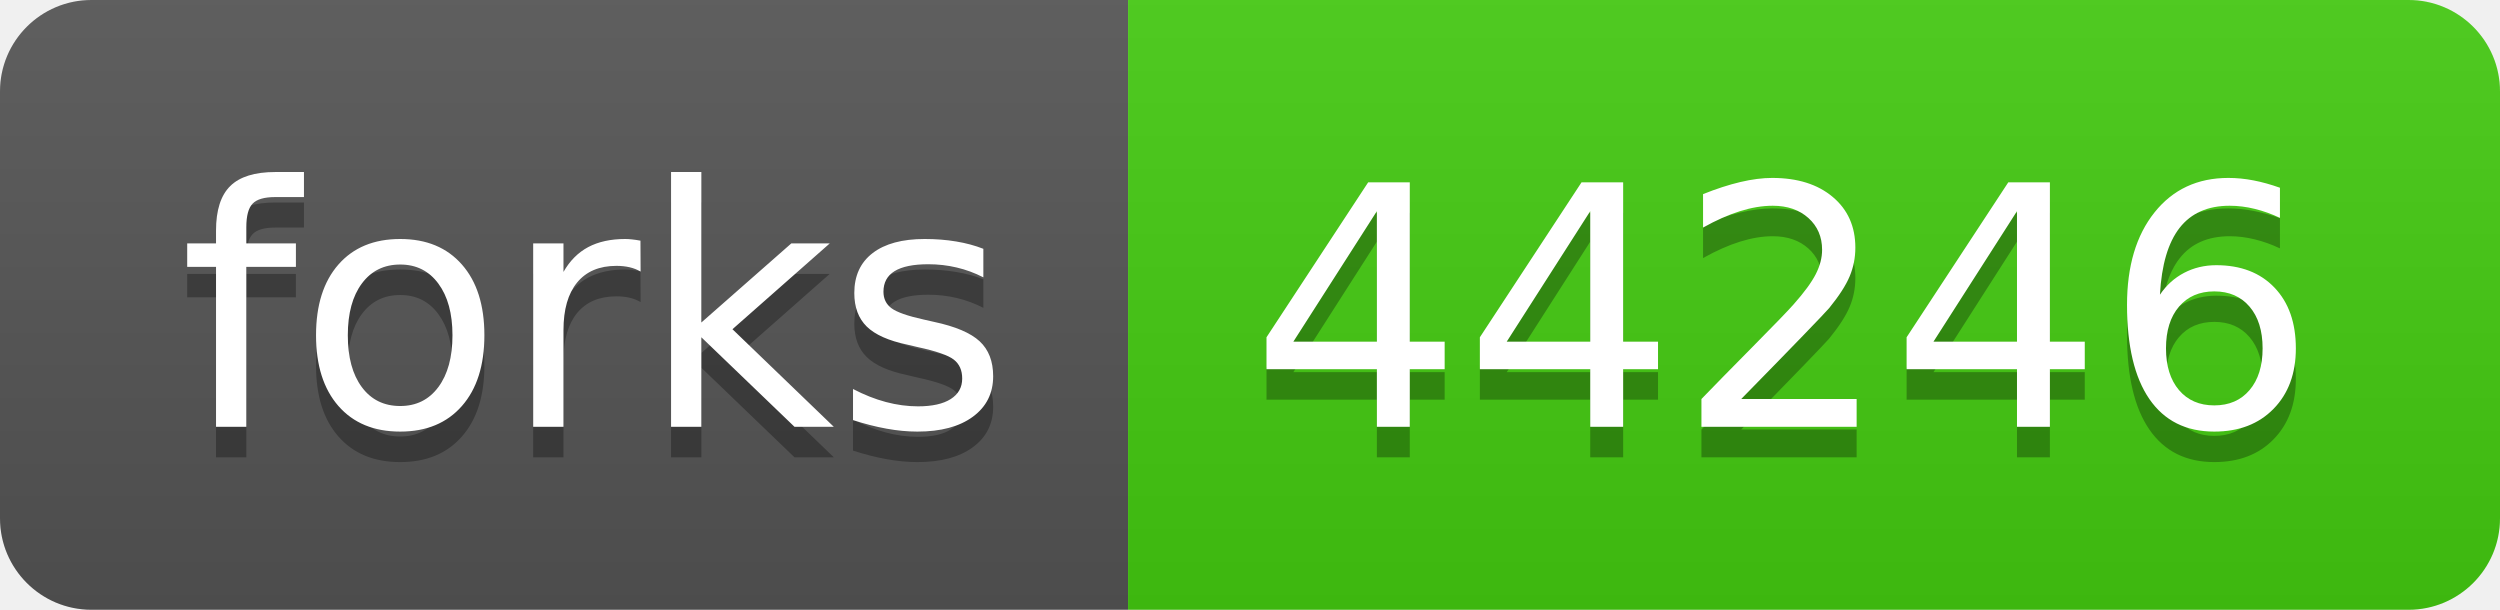
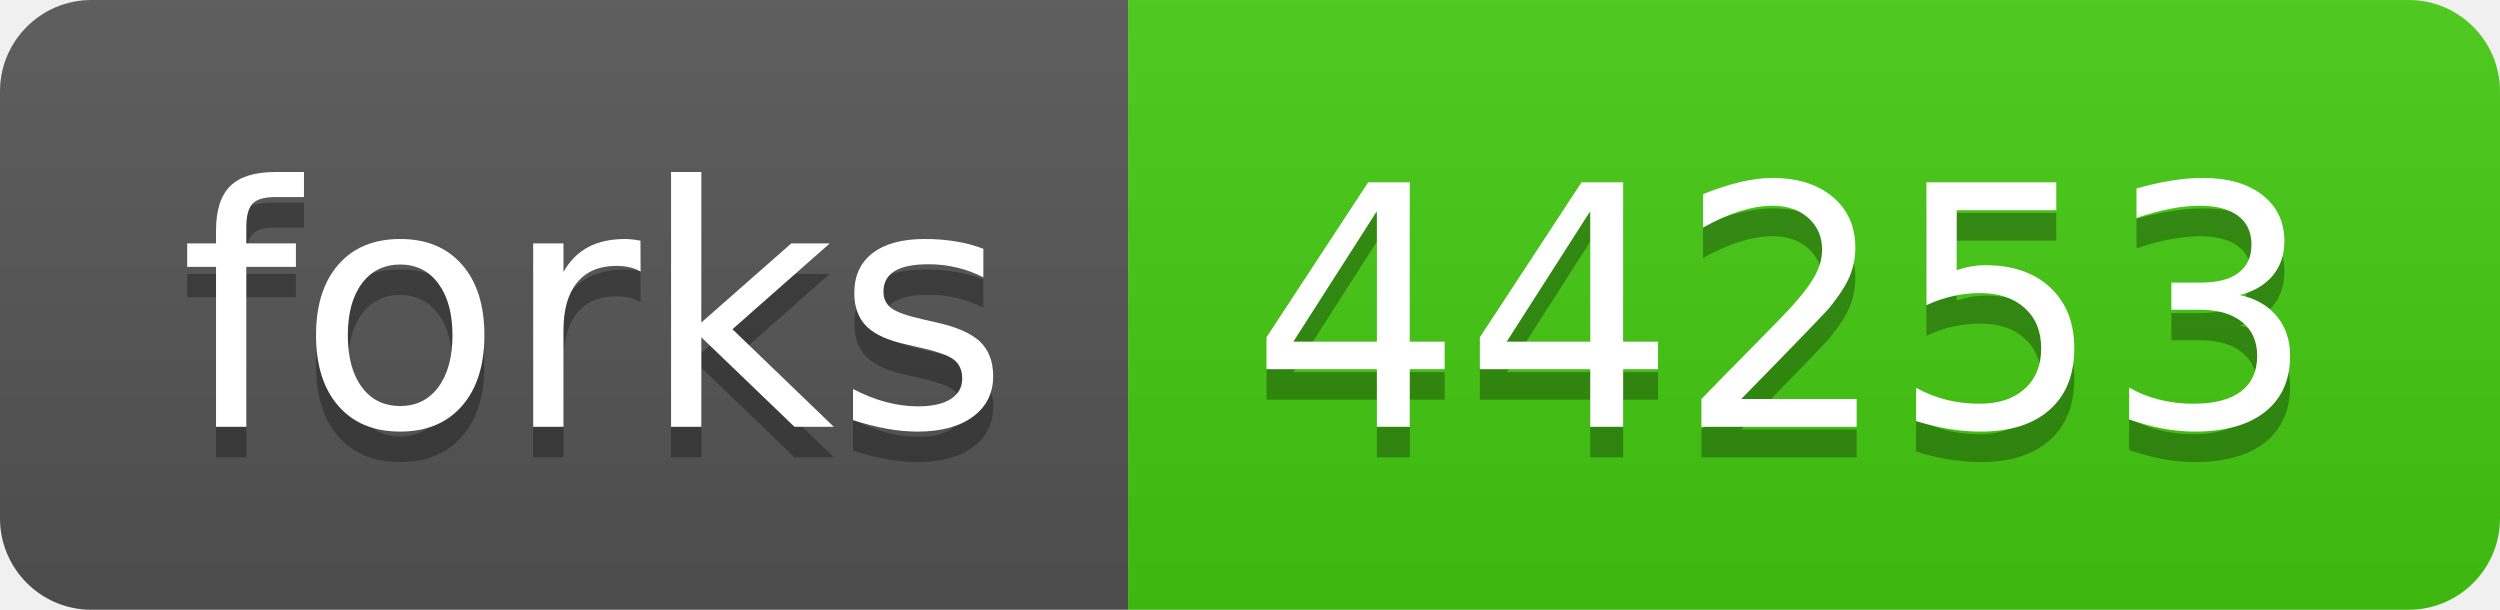
- <svg xmlns="http://www.w3.org/2000/svg" width="82" height="20" role="img" aria-label="forks: 44246">
+ <svg xmlns="http://www.w3.org/2000/svg" width="82" height="20" role="img" aria-label="forks: 44253">
  <linearGradient id="s" x2="0" y2="100%">
    <stop offset="0" stop-color="#bbb" stop-opacity=".1" />
    <stop offset="1" stop-opacity=".1" />
  </linearGradient>
  <clipPath id="r">
    <rect width="82" height="20" rx="3" fill="#fff" />
  </clipPath>
  <g clip-path="url(#r)">
    <rect width="37" height="20" fill="#555" />
    <rect x="37" width="45" height="20" fill="#4c1" />
    <rect width="82" height="20" fill="url(#s)" />
  </g>
  <g fill="#fff" text-anchor="middle" font-family="Verdana,Geneva,DejaVu Sans,sans-serif" text-rendering="geometricPrecision" font-size="110">
    <text aria-hidden="true" x="195" y="150" fill="#010101" fill-opacity=".3" transform="scale(.1)" textLength="270">forks</text>
    <text x="195" y="140" transform="scale(.1)" fill="#fff" textLength="270">forks</text>
-     <text aria-hidden="true" x="585" y="150" fill="#010101" fill-opacity=".3" transform="scale(.1)" textLength="350">44246</text>
-     <text x="585" y="140" transform="scale(.1)" fill="#fff" textLength="350">44246</text>
+     <text aria-hidden="true" x="585" y="150" fill="#010101" fill-opacity=".3" transform="scale(.1)" textLength="350">44253</text>
+     <text x="585" y="140" transform="scale(.1)" fill="#fff" textLength="350">44253</text>
  </g>
</svg>
